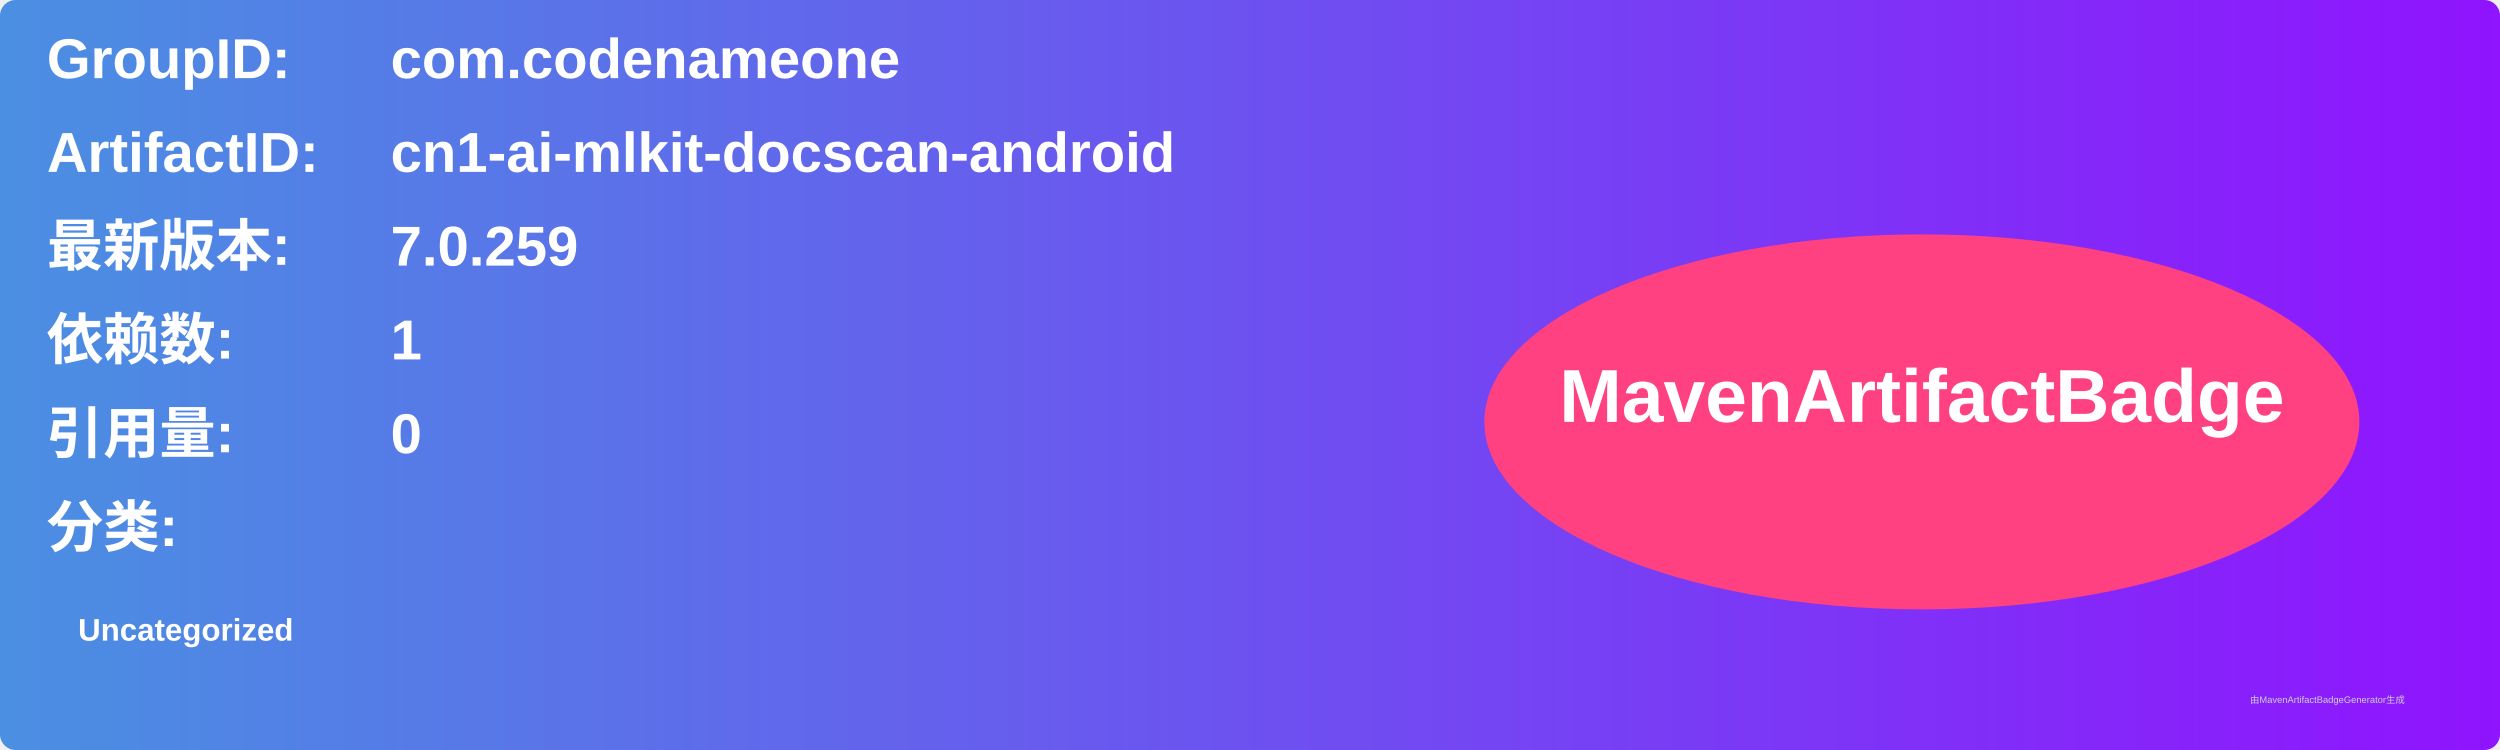
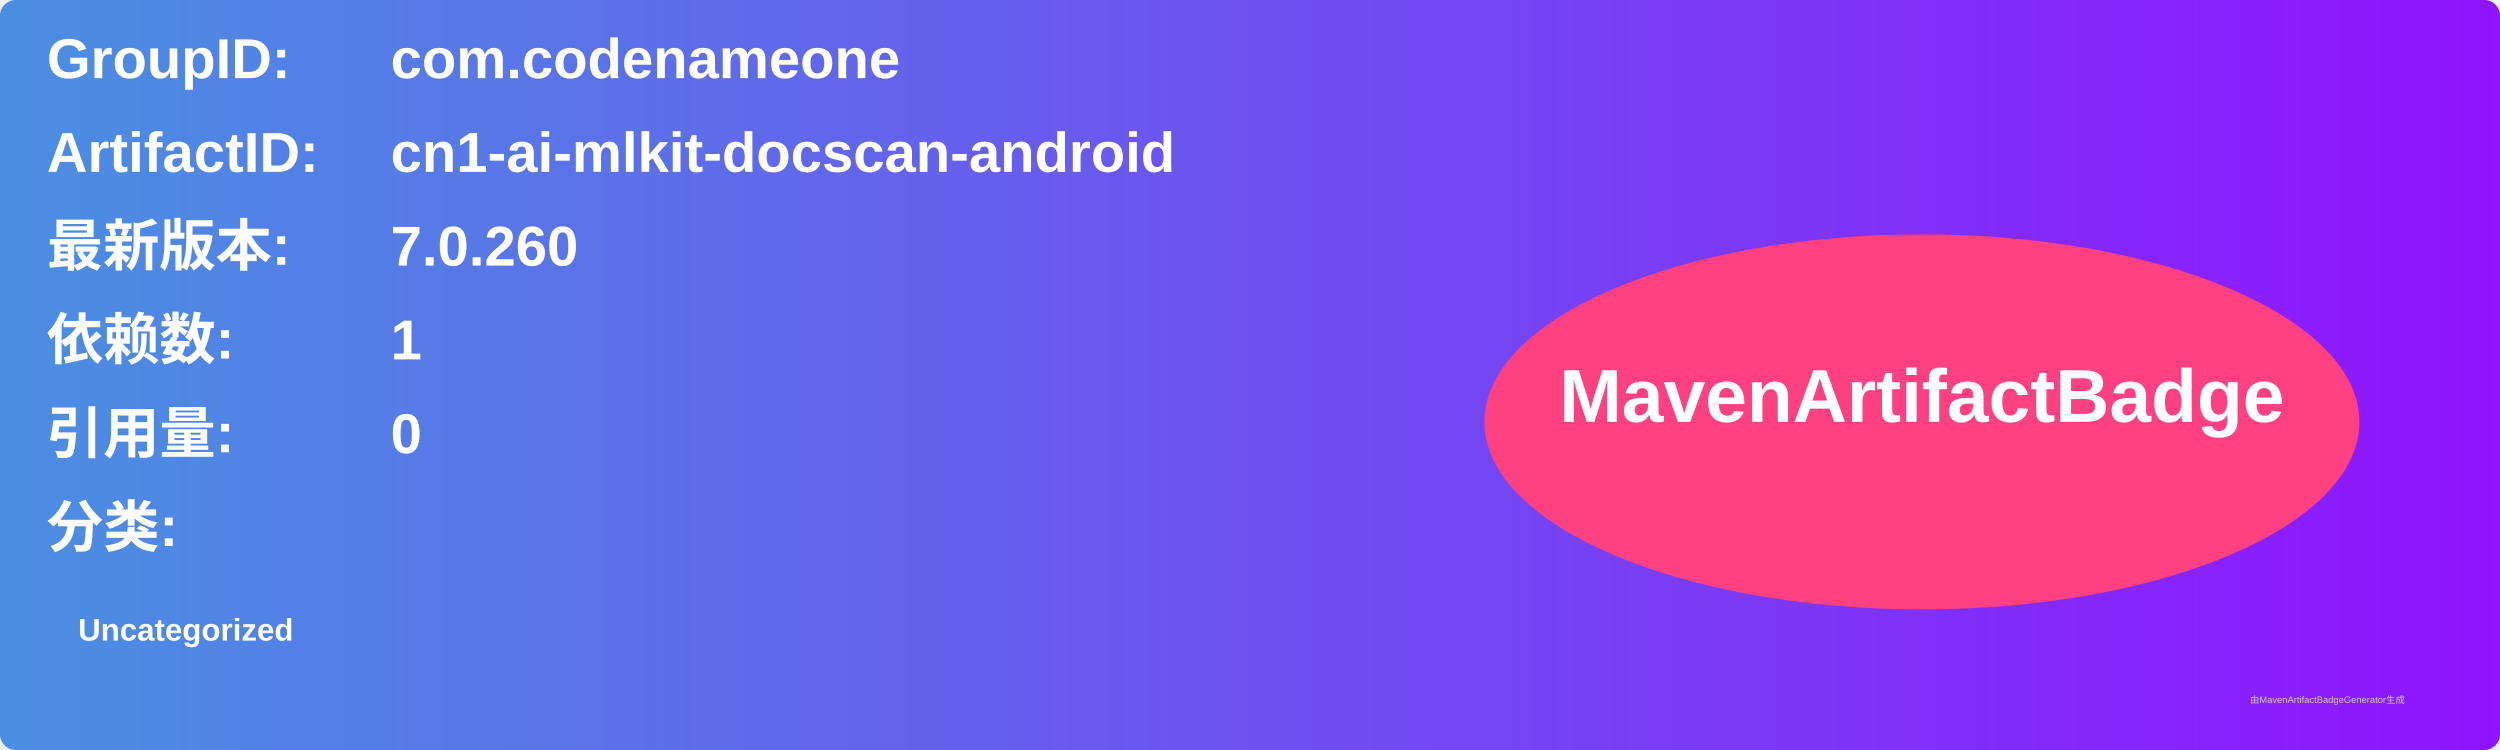
<svg xmlns="http://www.w3.org/2000/svg" width="800" height="240" viewBox="0 0 800 240">
  <linearGradient id="grad" x1="0%" y1="0%" x2="100%" y2="0%">
    <stop offset="0%" stop-color="#4a90e2" />
    <stop offset="100%" stop-color="#9013fe" />
  </linearGradient>
  <rect width="100%" height="100%" rx="5" ry="5" fill="url(#grad)" />
  <g transform="translate(15, 15)">
    <text x="0" y="10" font-family="Arial" font-size="18" fill="white" font-weight="bold" width="260">GroupID:</text>
    <text x="110" y="10" font-family="Arial" font-size="18" fill="white" font-weight="bold" width="460">com.codenameone</text>
    <text x="0" y="40" font-family="Arial" font-size="18" fill="white" font-weight="bold" width="260">ArtifactID:</text>
    <text x="110" y="40" font-family="Arial" font-size="18" fill="white" font-weight="bold" width="460">cn1-ai-mlkit-docscan-android</text>
    <text x="0" y="70" font-family="Arial" font-size="18" fill="white" font-weight="bold">最新版本:</text>
    <text x="110" y="70" font-family="Arial" font-size="18" fill="white" font-weight="bold">
-       <tspan font-weight="bold">7.0.259</tspan>
+       <tspan font-weight="bold">7.0.260</tspan>
    </text>
    <text x="0" y="100" font-family="Arial" font-size="18" fill="white" font-weight="bold">依赖数: </text>
    <text x="110" y="100" font-family="Arial" font-size="18" fill="white">
      <tspan font-weight="bold">1</tspan>
    </text>
    <text x="0" y="130" font-family="Arial" font-size="18" fill="white" font-weight="bold">引用量: </text>
    <text x="110" y="130" font-family="Arial" font-size="18" fill="white">
      <tspan font-weight="bold">0</tspan>
    </text>
    <text x="0" y="160" font-family="Arial" font-size="18" fill="white" font-weight="bold">分类:</text>
    <text x="10" y="190" font-family="Arial" font-size="10" fill="white">
      <tspan font-weight="bold">Uncategorized</tspan>
    </text>
    <ellipse cx="600" cy="120" rx="140" ry="60" fill="#ff4081" />
    <text x="600" y="120" text-anchor="middle" font-family="Arial" font-size="24" fill="white" font-weight="bold">MavenArtifactBadge</text>
  </g>
  <text x="720" y="225" font-family="Arial" font-size="3" fill="#d0d0d0">由MavenArtifactBadgeGenerator生成</text>
</svg>
